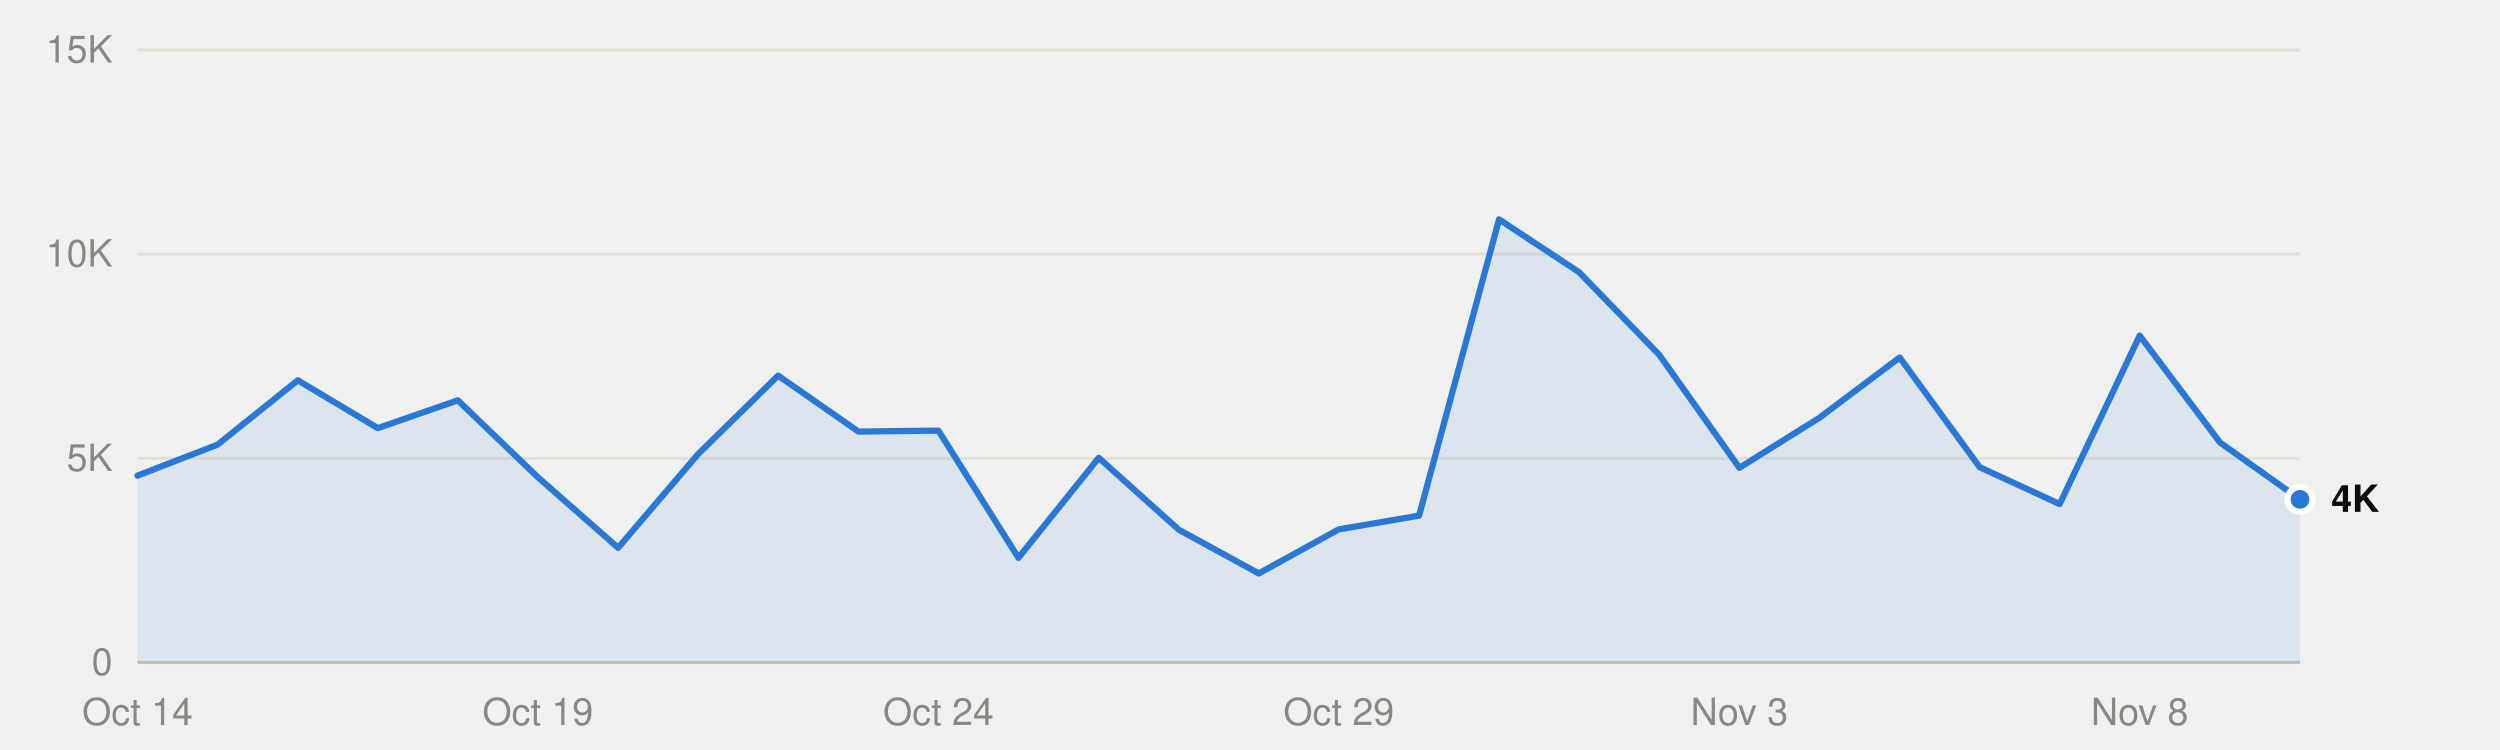
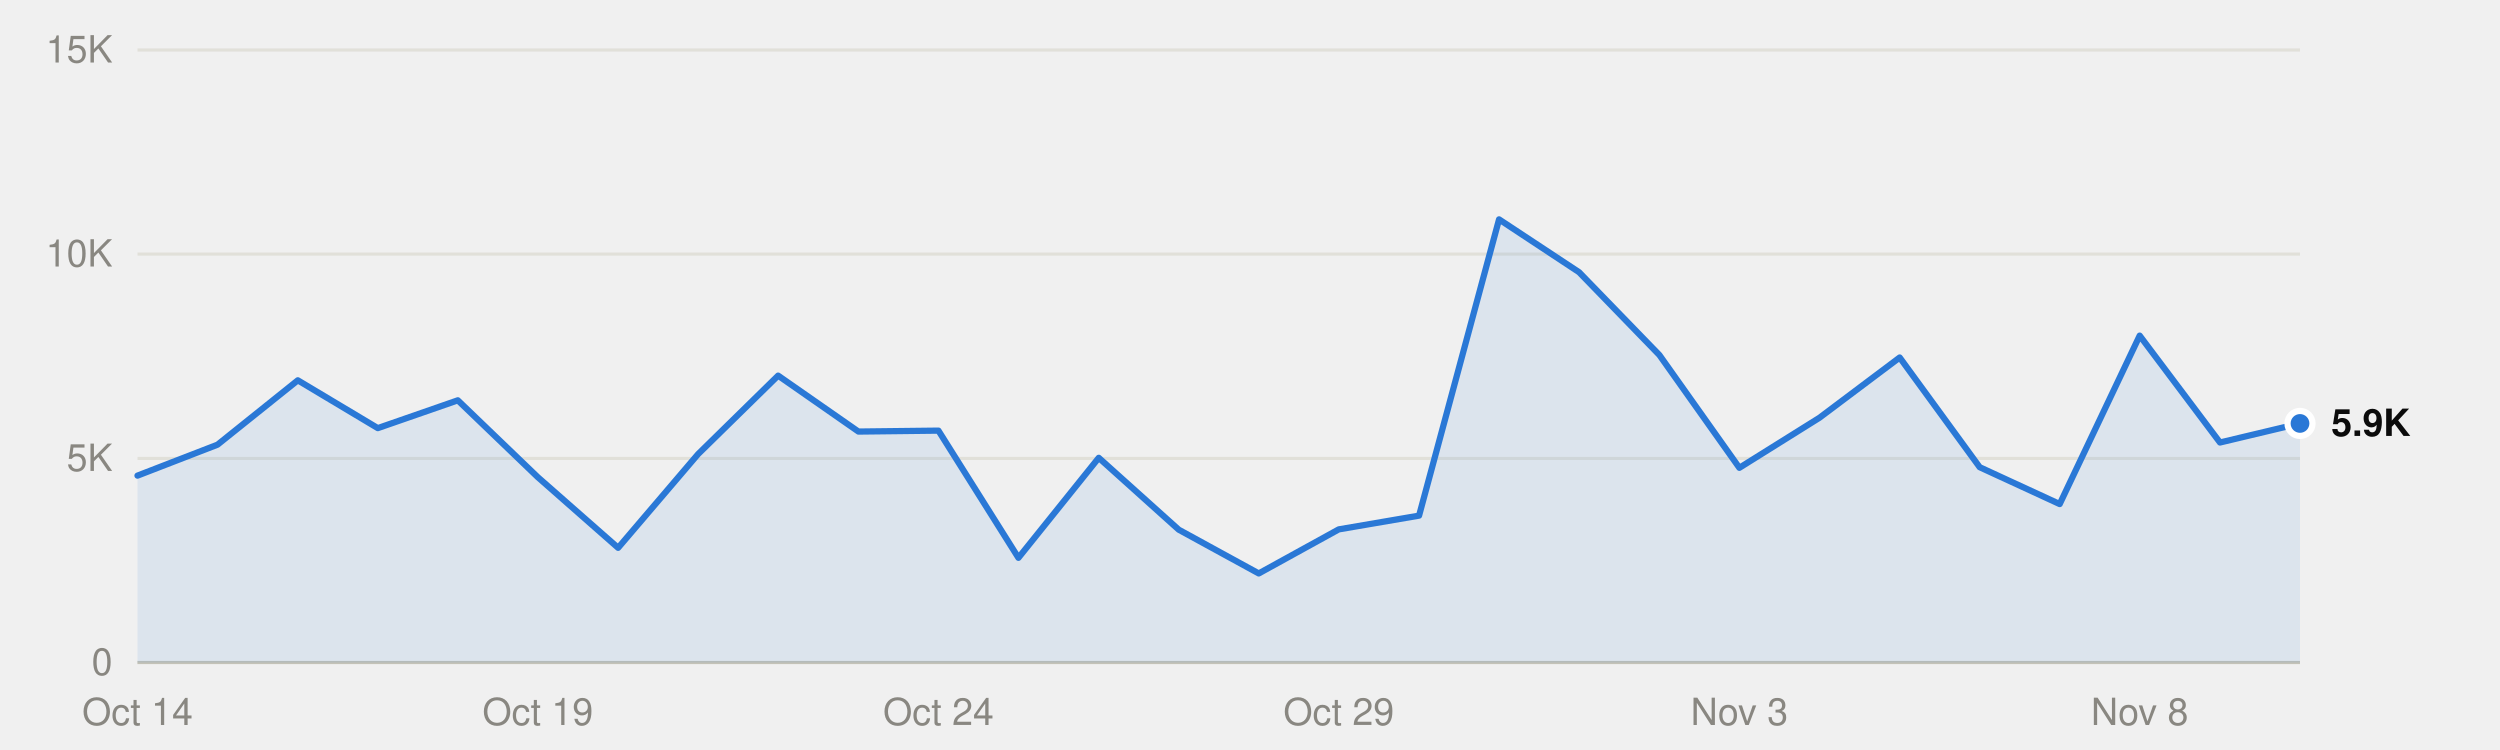
<svg xmlns="http://www.w3.org/2000/svg" viewBox="0 0 800 240" width="800" height="240" role="img">
  <style>
text{font-family:system-ui,-apple-system,"Segoe UI",Helvetica,Arial,sans-serif;font-size:12px}
.mono{font-family:ui-monospace,SFMono-Regular,Menlo,Consolas,monospace;font-size:11.5px}
.ink{fill:#0b0b0b}.ink2{fill:#52514e}.muted{fill:#898781}
.grid{stroke:#e1e0d9}.axis{stroke:#c3c2b7}
.mark{fill:#2a78d6}.line{stroke:#2a78d6;fill:none}.area{fill:#2a78d6;fill-opacity:.1}
.ring{stroke:#ffffff}
@media (prefers-color-scheme:dark){
.ink{fill:#f0efec}.ink2{fill:#c3c2b7}.grid{stroke:#2c2c2a}.axis{stroke:#383835}
.mark{fill:#3987e5}.line{stroke:#3987e5}.area{fill:#3987e5}.ring{stroke:#0d1117}}
</style>
  <line class="grid" x1="44" x2="736" y1="212.0" y2="212.0" />
  <text class="muted" x="36" y="216.0" text-anchor="end">0</text>
  <line class="grid" x1="44" x2="736" y1="146.7" y2="146.7" />
  <text class="muted" x="36" y="150.7" text-anchor="end">5K</text>
  <line class="grid" x1="44" x2="736" y1="81.3" y2="81.3" />
  <text class="muted" x="36" y="85.3" text-anchor="end">10K</text>
  <line class="grid" x1="44" x2="736" y1="16.0" y2="16.0" />
  <text class="muted" x="36" y="20.0" text-anchor="end">15K</text>
  <line class="axis" x1="44" x2="736" y1="212.0" y2="212.0" />
  <text class="muted" x="44.0" y="232" text-anchor="middle">Oct 14</text>
  <text class="muted" x="172.1" y="232" text-anchor="middle">Oct 19</text>
  <text class="muted" x="300.3" y="232" text-anchor="middle">Oct 24</text>
  <text class="muted" x="428.4" y="232" text-anchor="middle">Oct 29</text>
  <text class="muted" x="556.6" y="232" text-anchor="middle">Nov 3</text>
  <text class="muted" x="684.7" y="232" text-anchor="middle">Nov 8</text>
-   <path class="area" d="M44.0,212.0 L44.0,152.2 69.6,142.3 95.3,121.7 120.9,137.0 146.5,128.1 172.1,152.7 197.8,175.3 223.4,145.3 249.0,120.2 274.7,138.1 300.3,137.8 325.9,178.5 351.6,146.5 377.2,169.5 402.8,183.5 428.4,169.4 454.1,165.0 479.7,70.2 505.3,87.1 531.0,113.6 556.6,149.7 582.2,133.7 607.9,114.4 633.5,149.5 659.1,161.3 684.7,107.4 710.4,141.6 736.0,159.8 L736.0,212.0Z" />
-   <polyline class="line" points="44.0,152.2 69.6,142.3 95.3,121.7 120.9,137.0 146.5,128.1 172.1,152.7 197.8,175.3 223.4,145.3 249.0,120.2 274.7,138.1 300.3,137.8 325.9,178.5 351.6,146.5 377.2,169.5 402.8,183.5 428.4,169.4 454.1,165.0 479.7,70.2 505.3,87.1 531.0,113.6 556.6,149.7 582.2,133.7 607.9,114.4 633.5,149.5 659.1,161.3 684.7,107.4 710.4,141.6 736.0,159.8" stroke-width="2" stroke-linejoin="round" stroke-linecap="round" />
-   <circle class="mark ring" cx="736.0" cy="159.8" r="4" stroke-width="2" />
-   <text class="ink" x="746.0" y="163.8" font-weight="600">4K</text>
+   <path class="area" d="M44.0,212.0 L44.0,152.2 69.6,142.3 95.3,121.7 120.9,137.0 146.5,128.1 172.1,152.7 197.8,175.3 223.4,145.3 249.0,120.2 274.7,138.1 300.3,137.8 325.9,178.5 351.6,146.5 377.2,169.5 402.8,183.5 428.4,169.4 454.1,165.0 479.7,70.2 505.3,87.1 531.0,113.6 556.6,149.7 582.2,133.7 607.9,114.4 633.5,149.5 659.1,161.3 684.7,107.4 710.4,141.6 736.0,135.5 L736.0,212.0Z" />
+   <polyline class="line" points="44.0,152.2 69.6,142.3 95.3,121.7 120.9,137.0 146.5,128.1 172.1,152.7 197.8,175.3 223.4,145.3 249.0,120.2 274.7,138.1 300.3,137.8 325.9,178.5 351.6,146.5 377.2,169.5 402.8,183.5 428.4,169.4 454.1,165.0 479.7,70.2 505.3,87.1 531.0,113.6 556.6,149.7 582.2,133.7 607.9,114.4 633.5,149.5 659.1,161.3 684.7,107.4 710.4,141.6 736.0,135.5" stroke-width="2" stroke-linejoin="round" stroke-linecap="round" />
+   <circle class="mark ring" cx="736.0" cy="135.5" r="4" stroke-width="2" />
+   <text class="ink" x="746.0" y="139.5" font-weight="600">5.9K</text>
</svg>
